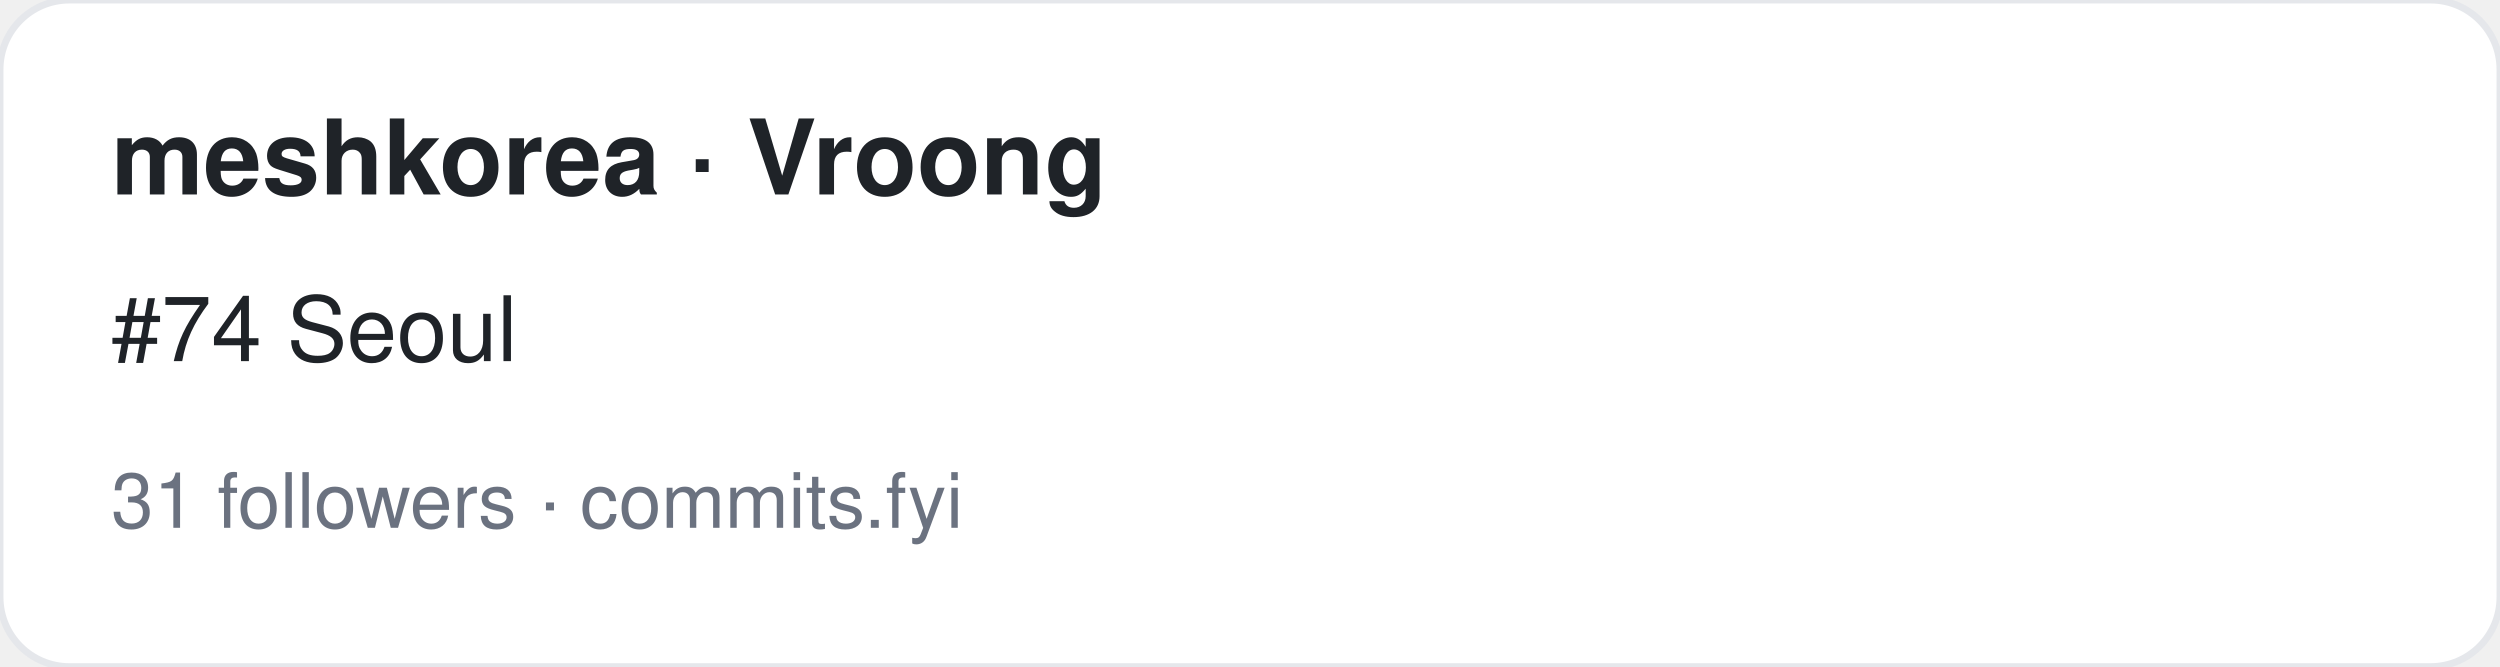
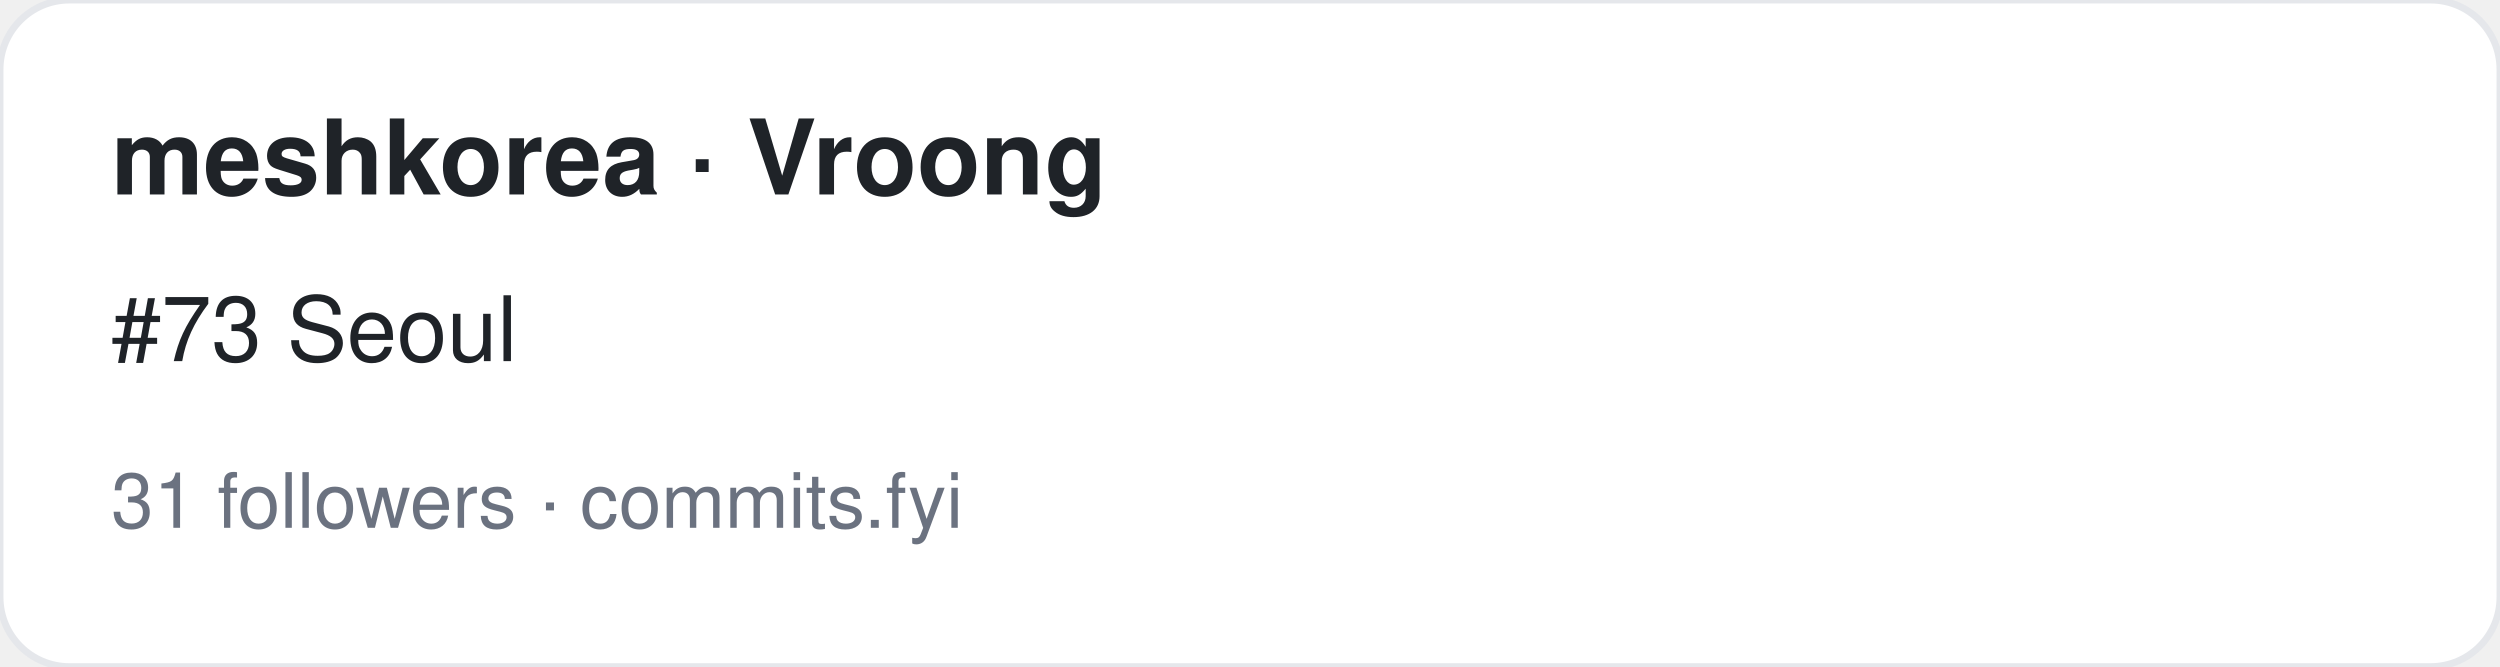
<svg xmlns="http://www.w3.org/2000/svg" width="360" height="96" viewBox="0 0 360 96" font-family="-apple-system,BlinkMacSystemFont,Segoe UI,Helvetica,Arial,sans-serif">
  <rect width="360" height="96" rx="10" fill="#ffffff" stroke="#e5e7eb" />
  <text x="16" y="28" font-size="15" font-weight="700" fill="#1f2328">meshkorea · Vroong</text>
-   <text x="16" y="52" font-size="13" fill="#1f2328">#74 Seoul</text>
+   <text x="16" y="52" font-size="13" fill="#1f2328">#73 Seoul</text>
  <text x="16" y="76" font-size="11" fill="#6b7280">31 followers · commits.fyi</text>
</svg>
